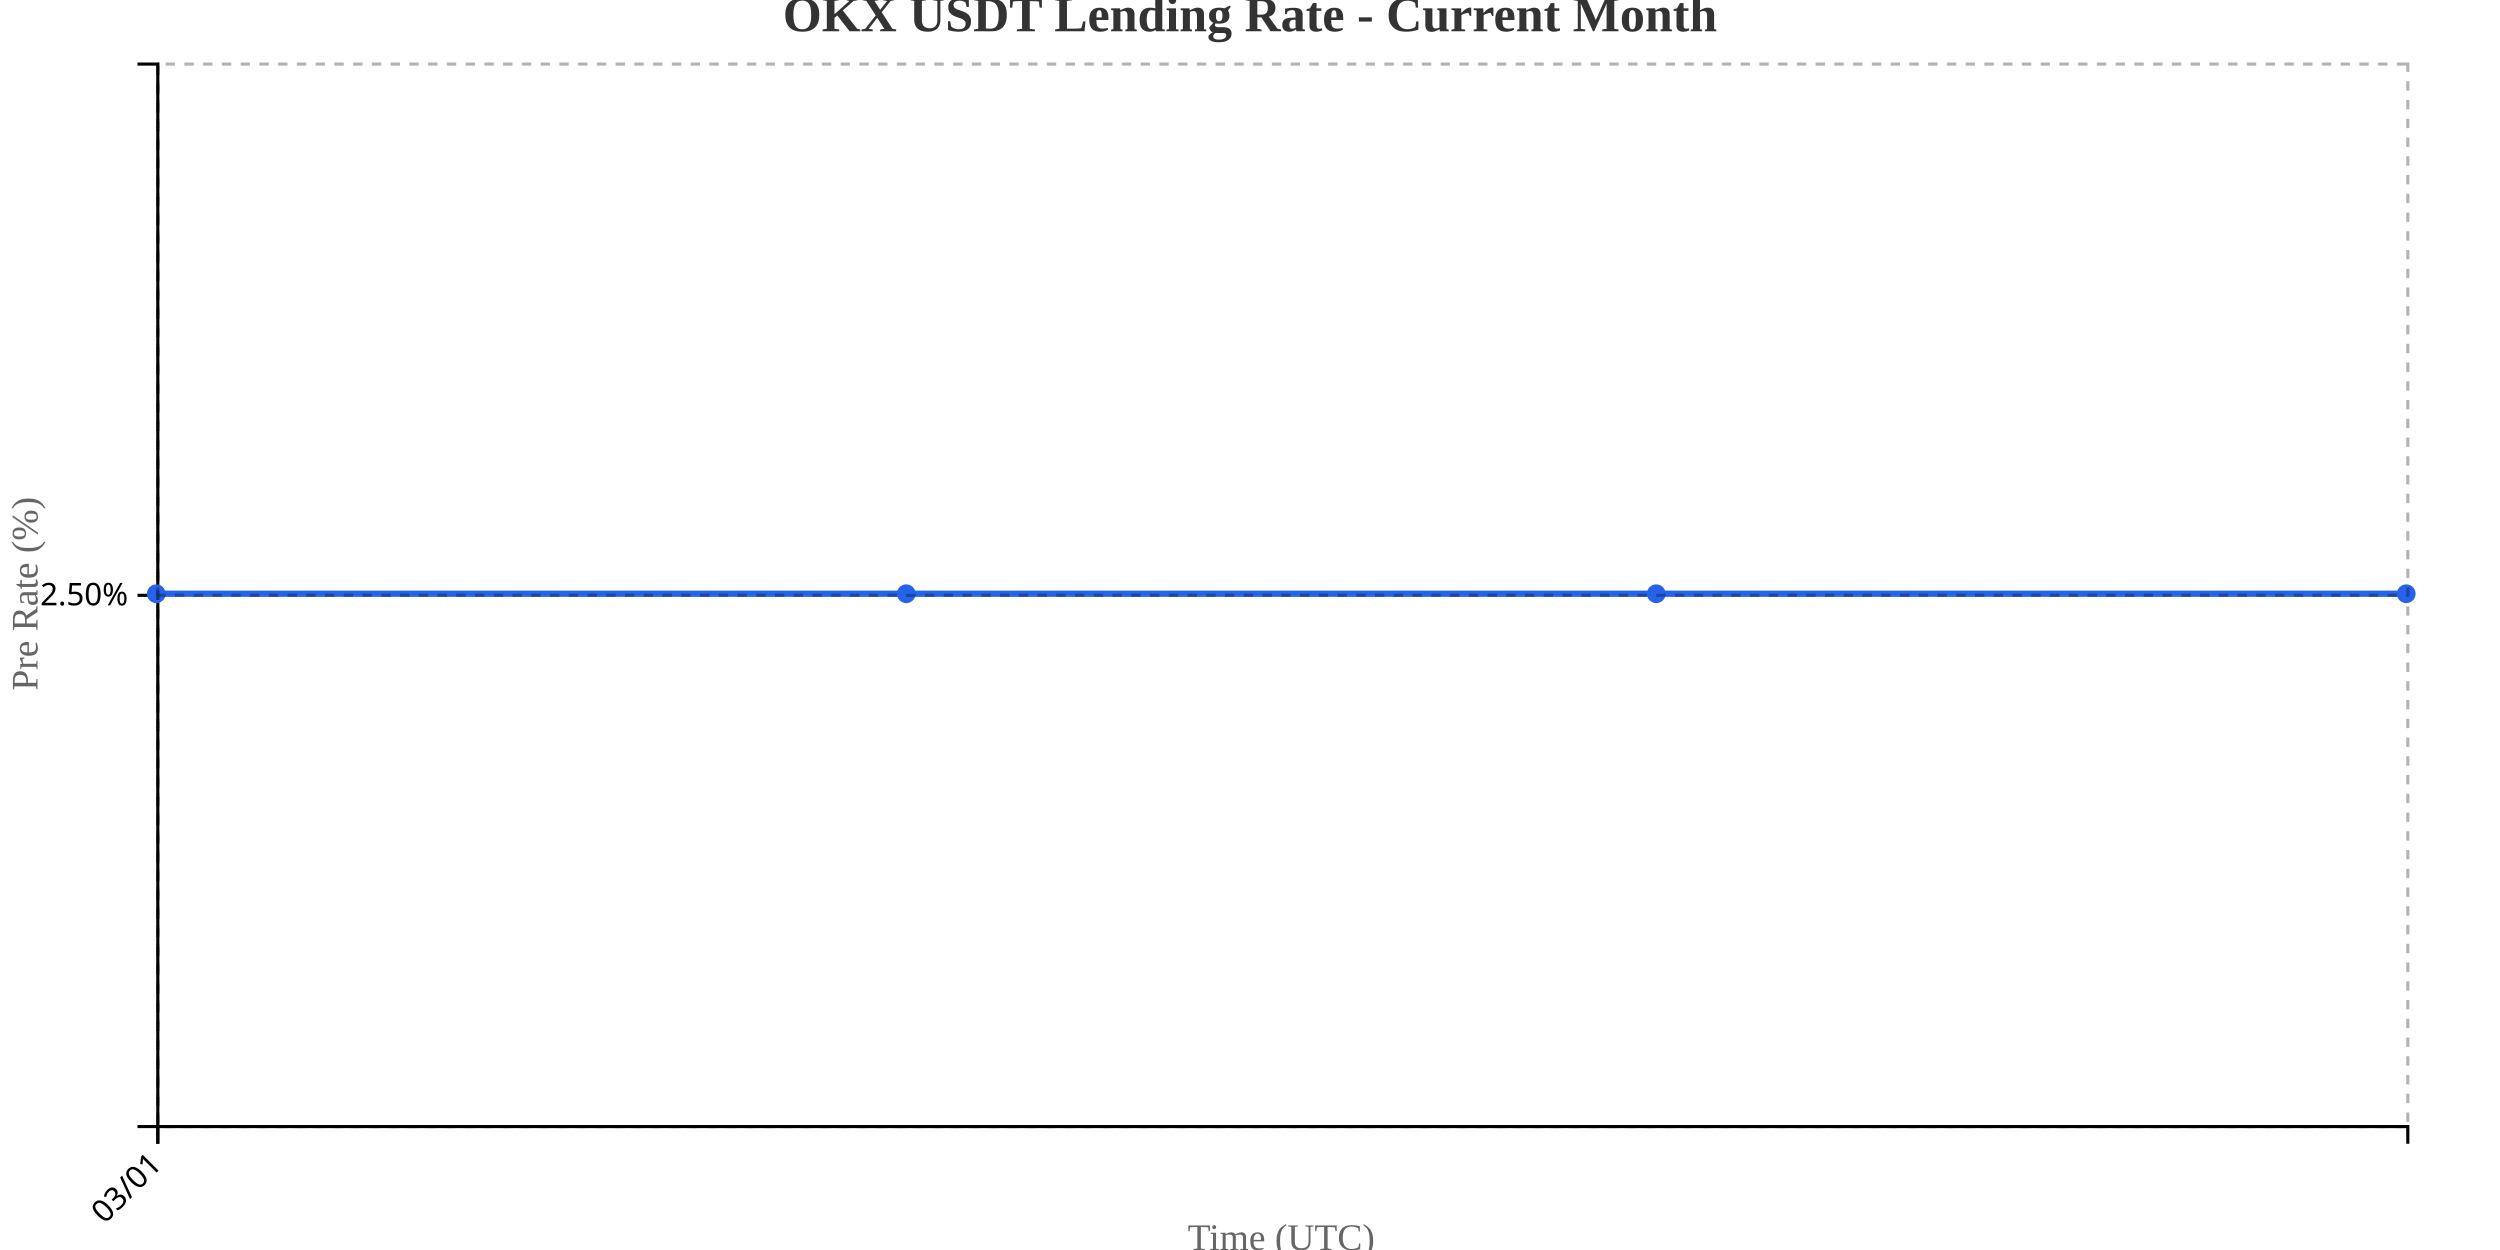
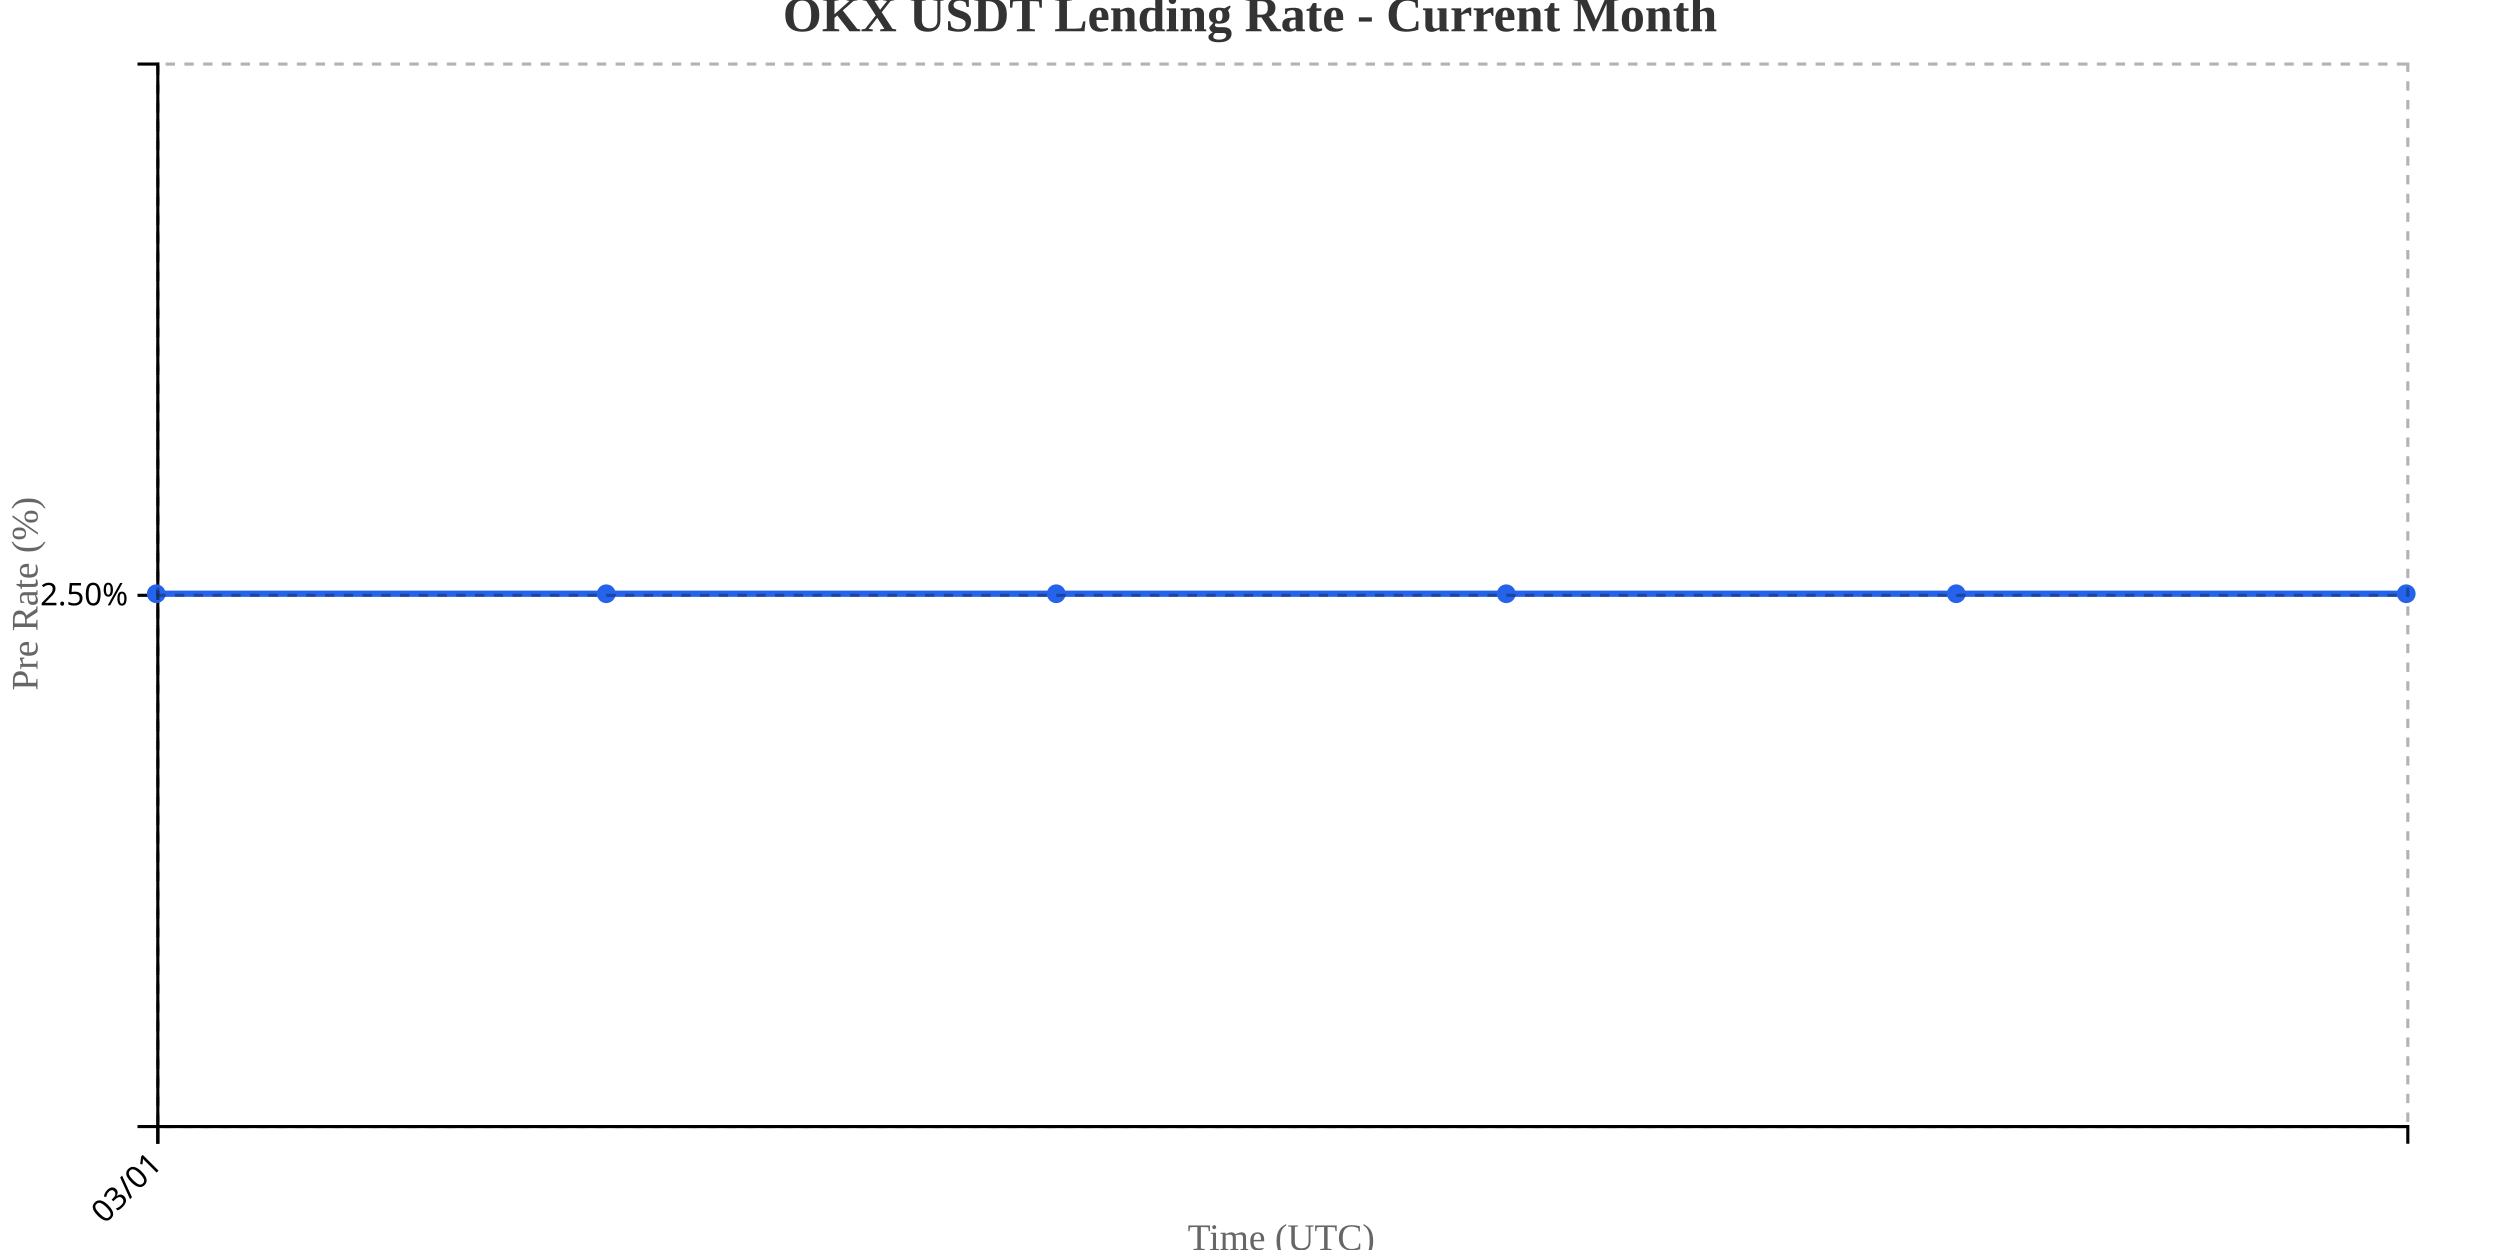
<svg xmlns="http://www.w3.org/2000/svg" width="800" height="400">
  <g transform="translate(50,20)">
    <g transform="translate(0,340)" fill="none" font-size="10" font-family="sans-serif" text-anchor="middle">
      <path class="domain" stroke="currentColor" d="M0.5,6V0.5H720.5V6" />
      <g class="tick" opacity="1" transform="translate(0.5,0)">
        <line stroke="currentColor" y2="6" />
        <text fill="currentColor" y="9" dy=".15em" style="text-anchor: end;" dx="-.8em" transform="rotate(-45)">03/01</text>
      </g>
    </g>
    <g fill="none" font-size="10" font-family="sans-serif" text-anchor="end">
      <path class="domain" stroke="currentColor" d="M-6,340.5H0.5V0.5H-6" />
      <g class="tick" opacity="1" transform="translate(0,170.5)">
        <line stroke="currentColor" x2="-6" />
        <text fill="currentColor" x="-9" dy="0.32em">2.50%</text>
      </g>
    </g>
    <text transform="rotate(-90)" y="-50" x="-170" dy="1em" style="text-anchor: middle; font-size: 12px; fill: #666;">Pre Rate (%)</text>
    <text transform="translate(360, 380)" style="text-anchor: middle; font-size: 12px; fill: #666;">Time (UTC)</text>
-     <path fill="none" stroke="#2563eb" stroke-width="2" d="M0,170C80,170,160,170,240,170C320,170,400,170,480,170C560,170,640,170,720,170" />
+     <path fill="none" stroke="#2563eb" stroke-width="2" d="M0,170C48,170,96,170,144,170C192,170,240,170,288,170C336,170,384,170,432,170C480,170,528,170,576,170C624,170,672,170,720,170" />
    <circle class="dot" cx="0" cy="170" r="3" fill="#2563eb" />
-     <circle class="dot" cx="240" cy="170" r="3" fill="#2563eb" />
-     <circle class="dot" cx="480" cy="170" r="3" fill="#2563eb" />
+     <circle class="dot" cx="144" cy="170" r="3" fill="#2563eb" />
+     <circle class="dot" cx="288" cy="170" r="3" fill="#2563eb" />
+     <circle class="dot" cx="432" cy="170" r="3" fill="#2563eb" />
+     <circle class="dot" cx="576" cy="170" r="3" fill="#2563eb" />
    <circle class="dot" cx="720" cy="170" r="3" fill="#2563eb" />
    <g class="grid" transform="translate(0,340)" fill="none" font-size="10" font-family="sans-serif" text-anchor="middle" style="stroke-dasharray: 3,3; opacity: 0.3;">
      <path class="domain" stroke="currentColor" d="M0.5,-340V0.5H720.5V-340" />
      <g class="tick" opacity="1" transform="translate(0.5,0)">
        <line stroke="currentColor" y2="-340" />
        <text fill="currentColor" y="3" dy="0.71em" />
      </g>
    </g>
    <g class="grid" fill="none" font-size="10" font-family="sans-serif" text-anchor="end" style="stroke-dasharray: 3,3; opacity: 0.3;">
      <path class="domain" stroke="currentColor" d="M720,340.5H0.5V0.5H720" />
      <g class="tick" opacity="1" transform="translate(0,170.5)">
        <line stroke="currentColor" x2="720" />
        <text fill="currentColor" x="-3" dy="0.32em" />
      </g>
    </g>
  </g>
  <text x="400" y="10" text-anchor="middle" style="font-size: 16px; font-weight: bold; fill: #333;">OKX USDT Lending Rate - Current Month</text>
</svg>
